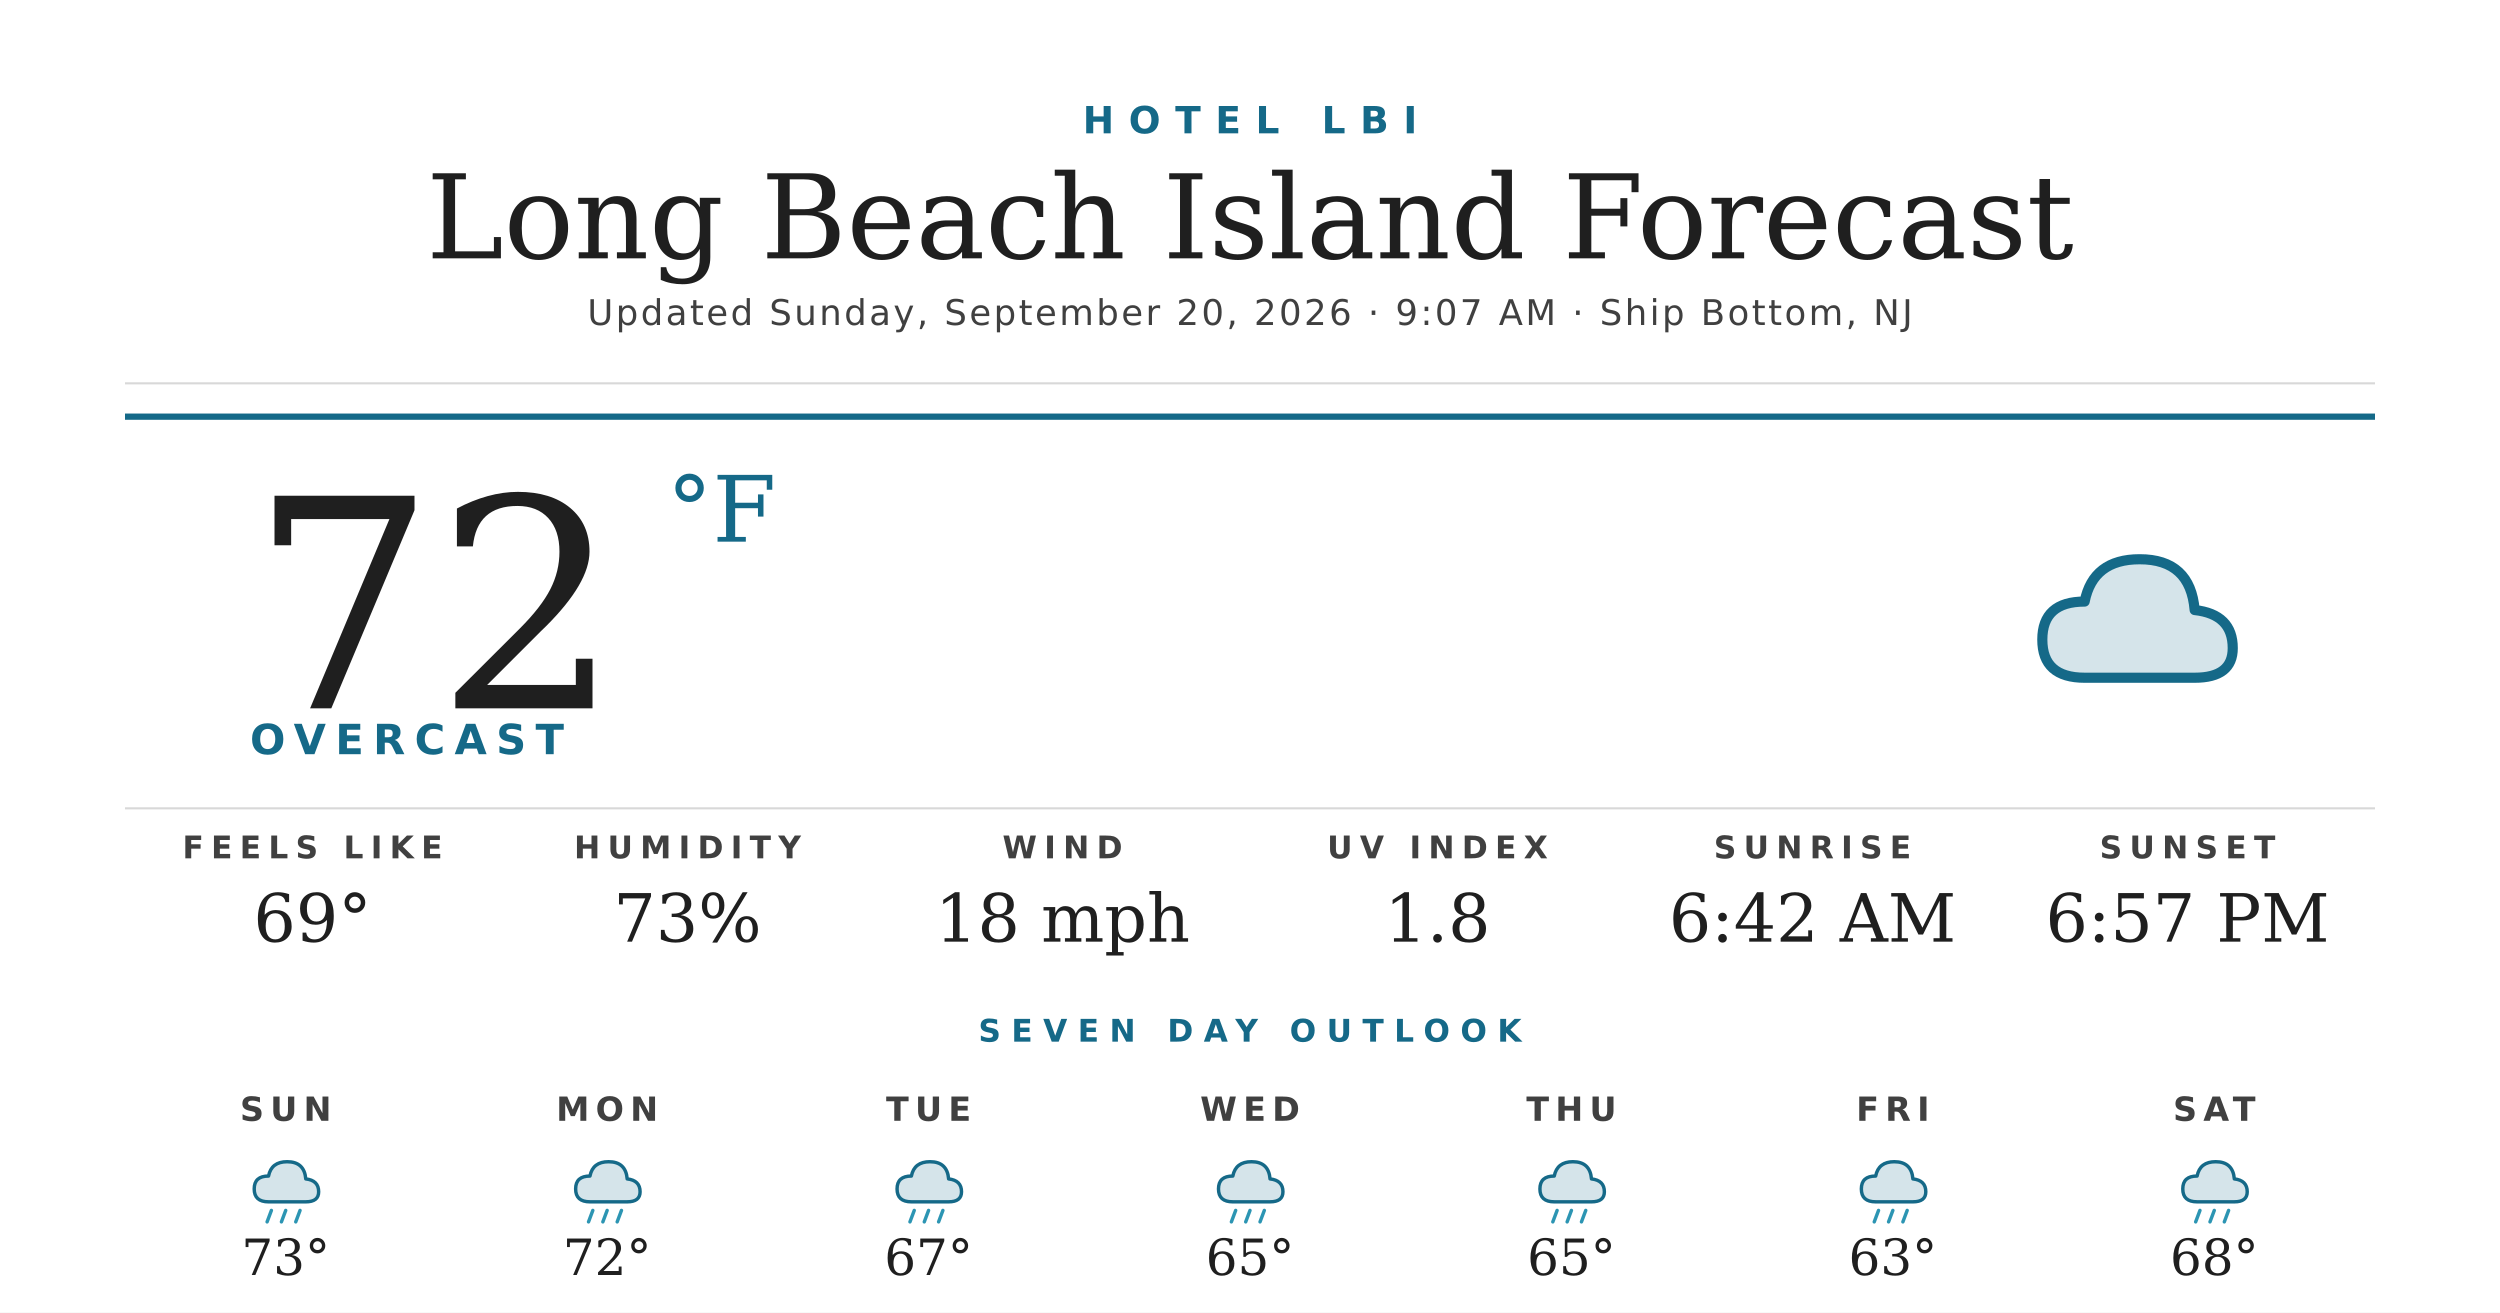
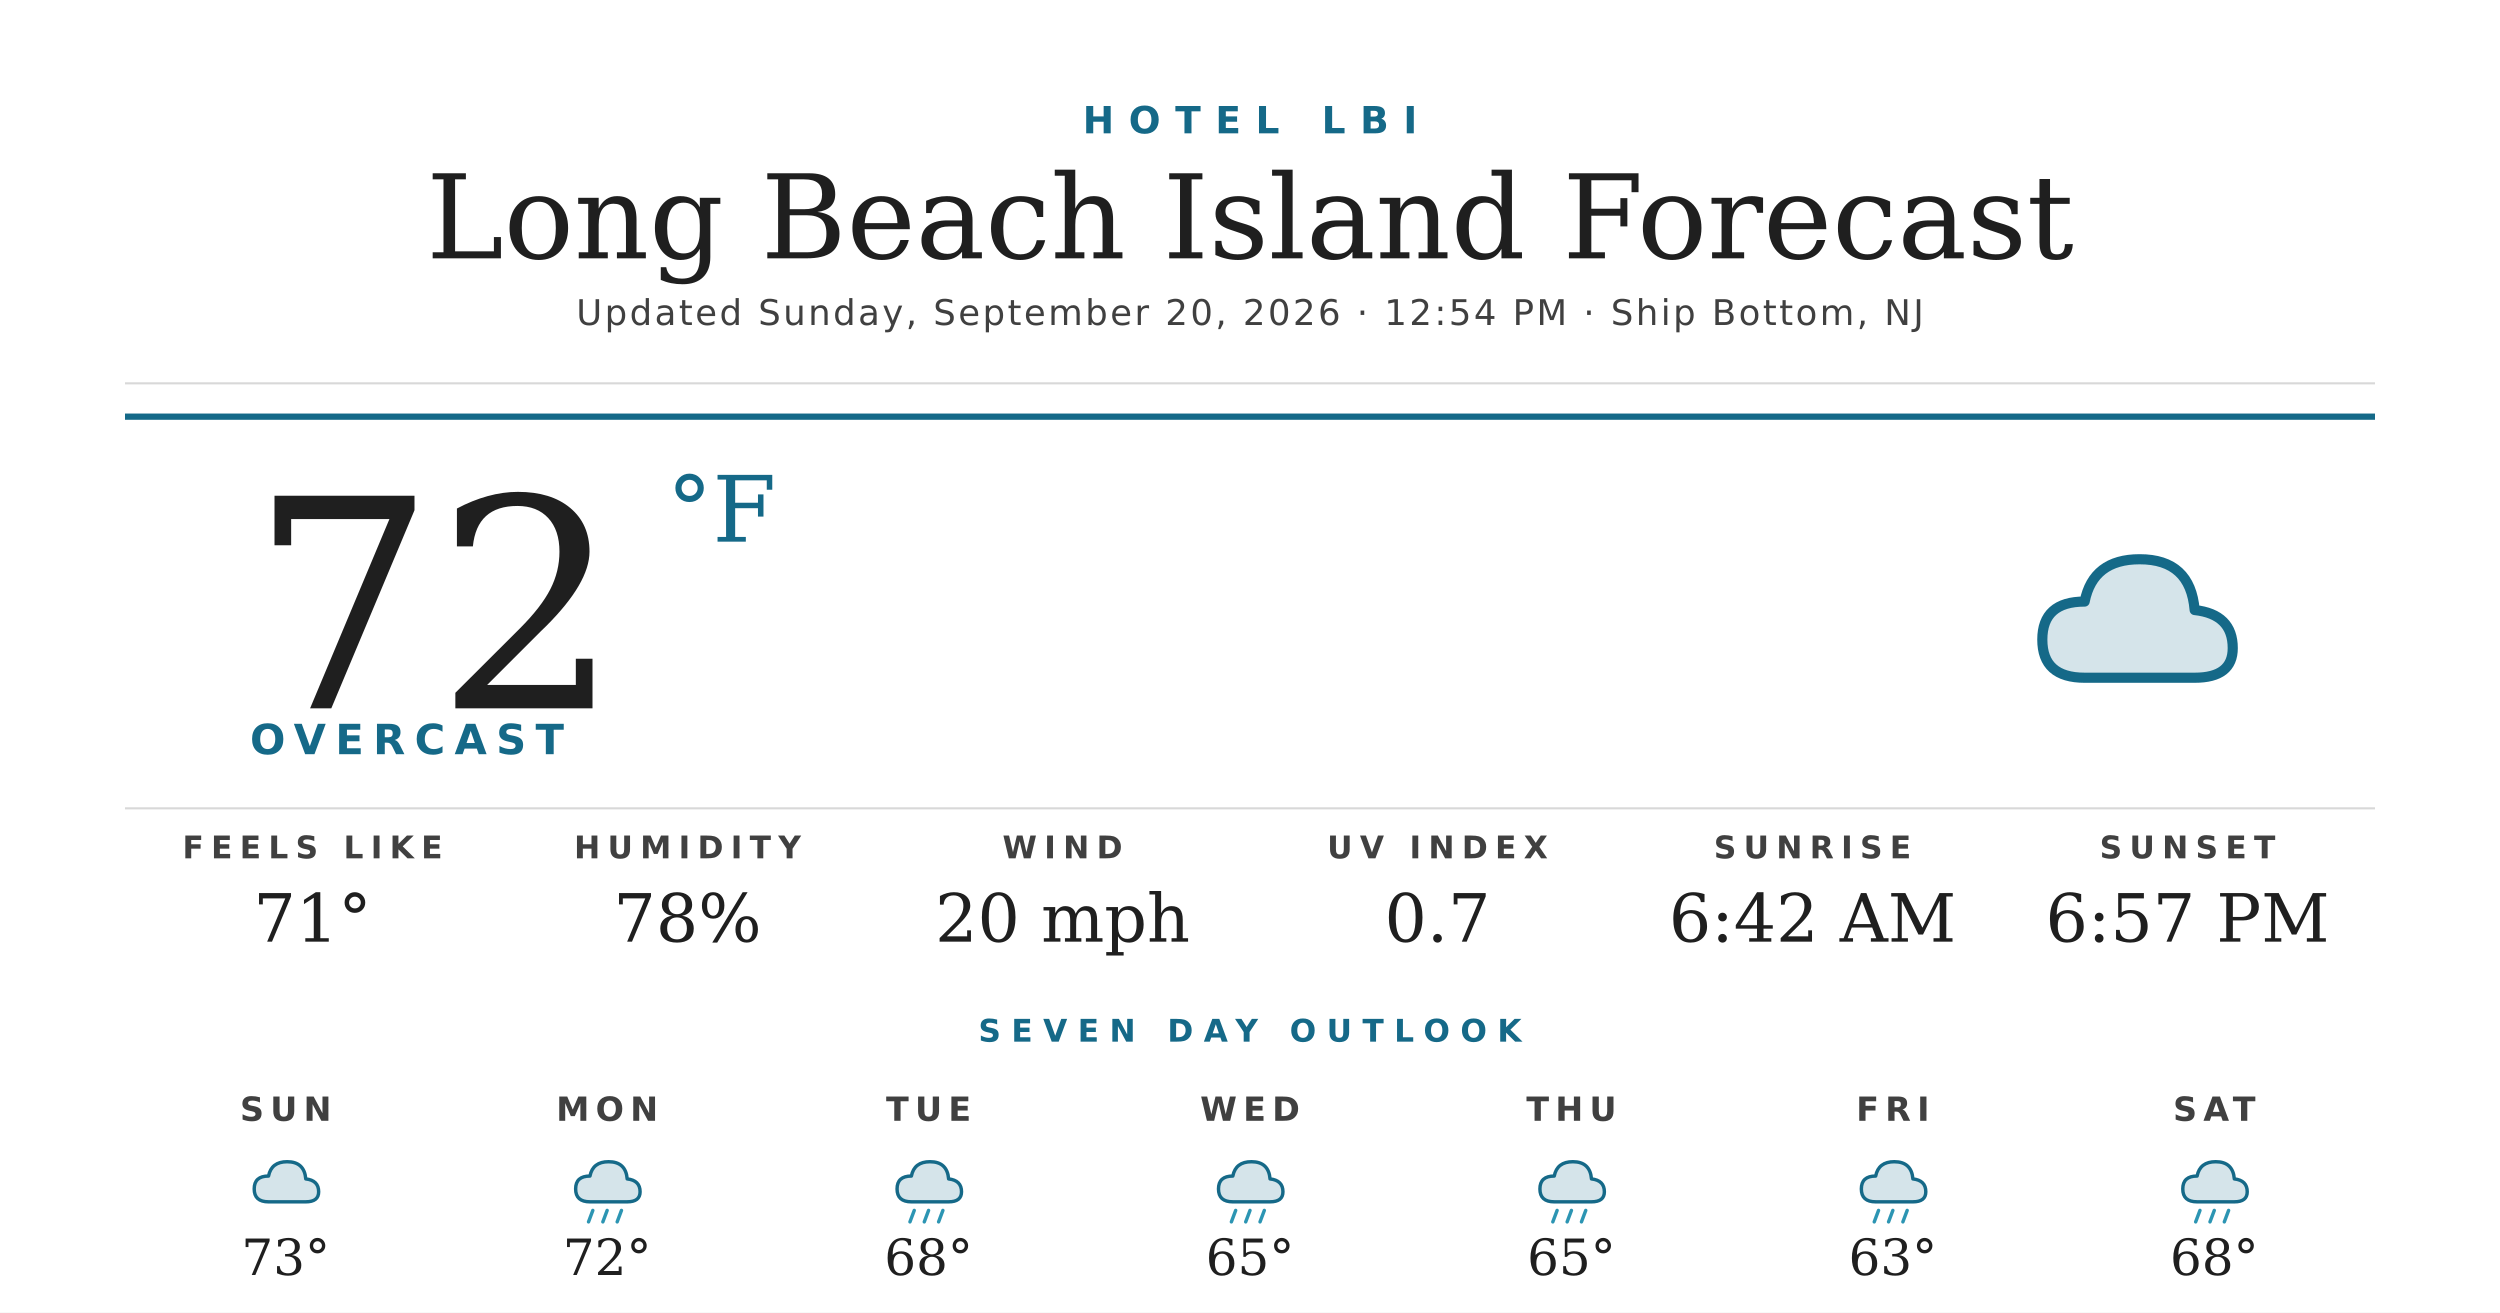
<svg xmlns="http://www.w3.org/2000/svg" width="1200" height="630" viewBox="0 0 1200 630">
  <rect width="1200" height="630" fill="#ffffff" />
  <text x="600" y="64" text-anchor="middle" font-family="'Montserrat Bold', 'Montserrat', 'DejaVu Sans', Helvetica, Arial, sans-serif" font-size="18" font-weight="700" fill="#156988" letter-spacing="7">HOTEL LBI</text>
  <text x="600" y="124" text-anchor="middle" font-family="'Prata', 'DejaVu Serif', Georgia, serif" font-size="56" fill="#1f1f1f">Long Beach Island Forecast</text>
-   <text x="600" y="156" text-anchor="middle" font-family="'Montserrat', 'DejaVu Sans', Helvetica, Arial, sans-serif" font-size="17" font-weight="500" fill="#404040" letter-spacing="1.2">Updated Sunday, September 20, 2026 · 9:07 AM · Ship Bottom, NJ</text>
+   <text x="600" y="156" text-anchor="middle" font-family="'Montserrat', 'DejaVu Sans', Helvetica, Arial, sans-serif" font-size="17" font-weight="500" fill="#404040" letter-spacing="1.2">Updated Sunday, September 20, 2026 · 12:54 PM · Ship Bottom, NJ</text>
  <line x1="60" y1="184" x2="1140" y2="184" stroke="#d8d8d8" stroke-width="1" />
  <line x1="60" y1="200" x2="1140" y2="200" stroke="#156988" stroke-width="3" />
  <text x="120" y="340" font-family="'Prata', 'DejaVu Serif', Georgia, serif" font-size="140" fill="#1f1f1f">72</text>
  <text x="320" y="260" font-family="'Prata', 'DejaVu Serif', Georgia, serif" font-size="44" fill="#156988">°F</text>
  <text x="120" y="362" font-family="'Montserrat Bold', 'Montserrat', 'DejaVu Sans', Helvetica, Arial, sans-serif" font-size="20" font-weight="700" fill="#156988" letter-spacing="4.5">OVERCAST</text>
  <g transform="translate(960,240) scale(2.03125)">
    <path d="M20 42 Q10 42 10 33 Q10 24 20 24 Q22 14 33 14 Q45 14 46 26 Q55 27 55 35 Q55 42 46 42 Z" fill="#156988" opacity="0.18" />
    <path d="M20 42 Q10 42 10 33 Q10 24 20 24 Q22 14 33 14 Q45 14 46 26 Q55 27 55 35 Q55 42 46 42 Z" fill="none" stroke="#156988" stroke-width="2.4" stroke-linejoin="round" />
  </g>
  <line x1="60" y1="388" x2="1140" y2="388" stroke="#d8d8d8" stroke-width="1" />
  <text x="150" y="412" text-anchor="middle" font-family="'Montserrat Bold', 'Montserrat', 'DejaVu Sans', Helvetica, Arial, sans-serif" font-size="15" font-weight="700" fill="#404040" letter-spacing="3.5">FEELS LIKE</text>
-   <text x="150" y="452" text-anchor="middle" font-family="'Prata', 'DejaVu Serif', Georgia, serif" font-size="32" fill="#1f1f1f">69°</text>
+   <text x="150" y="452" text-anchor="middle" font-family="'Prata', 'DejaVu Serif', Georgia, serif" font-size="32" fill="#1f1f1f">71°</text>
  <text x="330" y="412" text-anchor="middle" font-family="'Montserrat Bold', 'Montserrat', 'DejaVu Sans', Helvetica, Arial, sans-serif" font-size="15" font-weight="700" fill="#404040" letter-spacing="3.5">HUMIDITY</text>
-   <text x="330" y="452" text-anchor="middle" font-family="'Prata', 'DejaVu Serif', Georgia, serif" font-size="32" fill="#1f1f1f">73%</text>
+   <text x="330" y="452" text-anchor="middle" font-family="'Prata', 'DejaVu Serif', Georgia, serif" font-size="32" fill="#1f1f1f">78%</text>
  <text x="510" y="412" text-anchor="middle" font-family="'Montserrat Bold', 'Montserrat', 'DejaVu Sans', Helvetica, Arial, sans-serif" font-size="15" font-weight="700" fill="#404040" letter-spacing="3.5">WIND</text>
-   <text x="510" y="452" text-anchor="middle" font-family="'Prata', 'DejaVu Serif', Georgia, serif" font-size="32" fill="#1f1f1f">18 mph</text>
+   <text x="510" y="452" text-anchor="middle" font-family="'Prata', 'DejaVu Serif', Georgia, serif" font-size="32" fill="#1f1f1f">20 mph</text>
  <text x="690" y="412" text-anchor="middle" font-family="'Montserrat Bold', 'Montserrat', 'DejaVu Sans', Helvetica, Arial, sans-serif" font-size="15" font-weight="700" fill="#404040" letter-spacing="3.5">UV INDEX</text>
-   <text x="690" y="452" text-anchor="middle" font-family="'Prata', 'DejaVu Serif', Georgia, serif" font-size="32" fill="#1f1f1f">1.8</text>
+   <text x="690" y="452" text-anchor="middle" font-family="'Prata', 'DejaVu Serif', Georgia, serif" font-size="32" fill="#1f1f1f">0.7</text>
  <text x="870" y="412" text-anchor="middle" font-family="'Montserrat Bold', 'Montserrat', 'DejaVu Sans', Helvetica, Arial, sans-serif" font-size="15" font-weight="700" fill="#404040" letter-spacing="3.5">SUNRISE</text>
  <text x="870" y="452" text-anchor="middle" font-family="'Prata', 'DejaVu Serif', Georgia, serif" font-size="32" fill="#1f1f1f">6:42 AM</text>
  <text x="1050" y="412" text-anchor="middle" font-family="'Montserrat Bold', 'Montserrat', 'DejaVu Sans', Helvetica, Arial, sans-serif" font-size="15" font-weight="700" fill="#404040" letter-spacing="3.5">SUNSET</text>
  <text x="1050" y="452" text-anchor="middle" font-family="'Prata', 'DejaVu Serif', Georgia, serif" font-size="32" fill="#1f1f1f">6:57 PM</text>
  <text x="600" y="500" text-anchor="middle" font-family="'Montserrat Bold', 'Montserrat', 'DejaVu Sans', Helvetica, Arial, sans-serif" font-size="15" font-weight="700" fill="#156988" letter-spacing="5">SEVEN DAY OUTLOOK</text>
  <text x="137.143" y="538" text-anchor="middle" font-family="'Montserrat Bold', 'Montserrat', 'DejaVu Sans', Helvetica, Arial, sans-serif" font-size="16" font-weight="700" fill="#404040" letter-spacing="3">SUN</text>
  <g transform="translate(115.1429,548) scale(0.6875)">
    <path d="M20 42 Q10 42 10 33 Q10 24 20 24 Q22 14 33 14 Q45 14 46 26 Q55 27 55 35 Q55 42 46 42 Z" fill="#156988" opacity="0.18" />
    <path d="M20 42 Q10 42 10 33 Q10 24 20 24 Q22 14 33 14 Q45 14 46 26 Q55 27 55 35 Q55 42 46 42 Z" fill="none" stroke="#156988" stroke-width="2.4" stroke-linejoin="round" />
-     <g stroke="#2C95B3" stroke-width="2.4" stroke-linecap="round">
-       <line x1="22" y1="48" x2="19" y2="56" />
-       <line x1="32" y1="48" x2="29" y2="56" />
-       <line x1="42" y1="48" x2="39" y2="56" />
-     </g>
  </g>
  <text x="137.143" y="612" text-anchor="middle" font-family="'Prata', 'DejaVu Serif', Georgia, serif" font-size="24" fill="#1f1f1f">73°</text>
  <text x="291.429" y="538" text-anchor="middle" font-family="'Montserrat Bold', 'Montserrat', 'DejaVu Sans', Helvetica, Arial, sans-serif" font-size="16" font-weight="700" fill="#404040" letter-spacing="3">MON</text>
  <g transform="translate(269.4286,548) scale(0.6875)">
    <path d="M20 42 Q10 42 10 33 Q10 24 20 24 Q22 14 33 14 Q45 14 46 26 Q55 27 55 35 Q55 42 46 42 Z" fill="#156988" opacity="0.18" />
    <path d="M20 42 Q10 42 10 33 Q10 24 20 24 Q22 14 33 14 Q45 14 46 26 Q55 27 55 35 Q55 42 46 42 Z" fill="none" stroke="#156988" stroke-width="2.4" stroke-linejoin="round" />
    <g stroke="#2C95B3" stroke-width="2.4" stroke-linecap="round">
      <line x1="22" y1="48" x2="19" y2="56" />
      <line x1="32" y1="48" x2="29" y2="56" />
      <line x1="42" y1="48" x2="39" y2="56" />
    </g>
  </g>
  <text x="291.429" y="612" text-anchor="middle" font-family="'Prata', 'DejaVu Serif', Georgia, serif" font-size="24" fill="#1f1f1f">72°</text>
  <text x="445.714" y="538" text-anchor="middle" font-family="'Montserrat Bold', 'Montserrat', 'DejaVu Sans', Helvetica, Arial, sans-serif" font-size="16" font-weight="700" fill="#404040" letter-spacing="3">TUE</text>
  <g transform="translate(423.7143,548) scale(0.6875)">
    <path d="M20 42 Q10 42 10 33 Q10 24 20 24 Q22 14 33 14 Q45 14 46 26 Q55 27 55 35 Q55 42 46 42 Z" fill="#156988" opacity="0.18" />
    <path d="M20 42 Q10 42 10 33 Q10 24 20 24 Q22 14 33 14 Q45 14 46 26 Q55 27 55 35 Q55 42 46 42 Z" fill="none" stroke="#156988" stroke-width="2.4" stroke-linejoin="round" />
    <g stroke="#2C95B3" stroke-width="2.4" stroke-linecap="round">
      <line x1="22" y1="48" x2="19" y2="56" />
      <line x1="32" y1="48" x2="29" y2="56" />
      <line x1="42" y1="48" x2="39" y2="56" />
    </g>
  </g>
-   <text x="445.714" y="612" text-anchor="middle" font-family="'Prata', 'DejaVu Serif', Georgia, serif" font-size="24" fill="#1f1f1f">67°</text>
+   <text x="445.714" y="612" text-anchor="middle" font-family="'Prata', 'DejaVu Serif', Georgia, serif" font-size="24" fill="#1f1f1f">68°</text>
  <text x="600" y="538" text-anchor="middle" font-family="'Montserrat Bold', 'Montserrat', 'DejaVu Sans', Helvetica, Arial, sans-serif" font-size="16" font-weight="700" fill="#404040" letter-spacing="3">WED</text>
  <g transform="translate(578,548) scale(0.6875)">
    <path d="M20 42 Q10 42 10 33 Q10 24 20 24 Q22 14 33 14 Q45 14 46 26 Q55 27 55 35 Q55 42 46 42 Z" fill="#156988" opacity="0.18" />
    <path d="M20 42 Q10 42 10 33 Q10 24 20 24 Q22 14 33 14 Q45 14 46 26 Q55 27 55 35 Q55 42 46 42 Z" fill="none" stroke="#156988" stroke-width="2.4" stroke-linejoin="round" />
    <g stroke="#2C95B3" stroke-width="2.4" stroke-linecap="round">
      <line x1="22" y1="48" x2="19" y2="56" />
      <line x1="32" y1="48" x2="29" y2="56" />
      <line x1="42" y1="48" x2="39" y2="56" />
    </g>
  </g>
  <text x="600" y="612" text-anchor="middle" font-family="'Prata', 'DejaVu Serif', Georgia, serif" font-size="24" fill="#1f1f1f">65°</text>
  <text x="754.286" y="538" text-anchor="middle" font-family="'Montserrat Bold', 'Montserrat', 'DejaVu Sans', Helvetica, Arial, sans-serif" font-size="16" font-weight="700" fill="#404040" letter-spacing="3">THU</text>
  <g transform="translate(732.2857,548) scale(0.6875)">
    <path d="M20 42 Q10 42 10 33 Q10 24 20 24 Q22 14 33 14 Q45 14 46 26 Q55 27 55 35 Q55 42 46 42 Z" fill="#156988" opacity="0.18" />
    <path d="M20 42 Q10 42 10 33 Q10 24 20 24 Q22 14 33 14 Q45 14 46 26 Q55 27 55 35 Q55 42 46 42 Z" fill="none" stroke="#156988" stroke-width="2.4" stroke-linejoin="round" />
    <g stroke="#2C95B3" stroke-width="2.4" stroke-linecap="round">
      <line x1="22" y1="48" x2="19" y2="56" />
      <line x1="32" y1="48" x2="29" y2="56" />
      <line x1="42" y1="48" x2="39" y2="56" />
    </g>
  </g>
  <text x="754.286" y="612" text-anchor="middle" font-family="'Prata', 'DejaVu Serif', Georgia, serif" font-size="24" fill="#1f1f1f">65°</text>
  <text x="908.571" y="538" text-anchor="middle" font-family="'Montserrat Bold', 'Montserrat', 'DejaVu Sans', Helvetica, Arial, sans-serif" font-size="16" font-weight="700" fill="#404040" letter-spacing="3">FRI</text>
  <g transform="translate(886.5714,548) scale(0.6875)">
    <path d="M20 42 Q10 42 10 33 Q10 24 20 24 Q22 14 33 14 Q45 14 46 26 Q55 27 55 35 Q55 42 46 42 Z" fill="#156988" opacity="0.18" />
    <path d="M20 42 Q10 42 10 33 Q10 24 20 24 Q22 14 33 14 Q45 14 46 26 Q55 27 55 35 Q55 42 46 42 Z" fill="none" stroke="#156988" stroke-width="2.4" stroke-linejoin="round" />
    <g stroke="#2C95B3" stroke-width="2.4" stroke-linecap="round">
      <line x1="22" y1="48" x2="19" y2="56" />
      <line x1="32" y1="48" x2="29" y2="56" />
      <line x1="42" y1="48" x2="39" y2="56" />
    </g>
  </g>
  <text x="908.571" y="612" text-anchor="middle" font-family="'Prata', 'DejaVu Serif', Georgia, serif" font-size="24" fill="#1f1f1f">63°</text>
  <text x="1062.857" y="538" text-anchor="middle" font-family="'Montserrat Bold', 'Montserrat', 'DejaVu Sans', Helvetica, Arial, sans-serif" font-size="16" font-weight="700" fill="#404040" letter-spacing="3">SAT</text>
  <g transform="translate(1040.857,548) scale(0.6875)">
    <path d="M20 42 Q10 42 10 33 Q10 24 20 24 Q22 14 33 14 Q45 14 46 26 Q55 27 55 35 Q55 42 46 42 Z" fill="#156988" opacity="0.18" />
    <path d="M20 42 Q10 42 10 33 Q10 24 20 24 Q22 14 33 14 Q45 14 46 26 Q55 27 55 35 Q55 42 46 42 Z" fill="none" stroke="#156988" stroke-width="2.4" stroke-linejoin="round" />
    <g stroke="#2C95B3" stroke-width="2.4" stroke-linecap="round">
      <line x1="22" y1="48" x2="19" y2="56" />
      <line x1="32" y1="48" x2="29" y2="56" />
      <line x1="42" y1="48" x2="39" y2="56" />
    </g>
  </g>
  <text x="1062.857" y="612" text-anchor="middle" font-family="'Prata', 'DejaVu Serif', Georgia, serif" font-size="24" fill="#1f1f1f">68°</text>
</svg>
